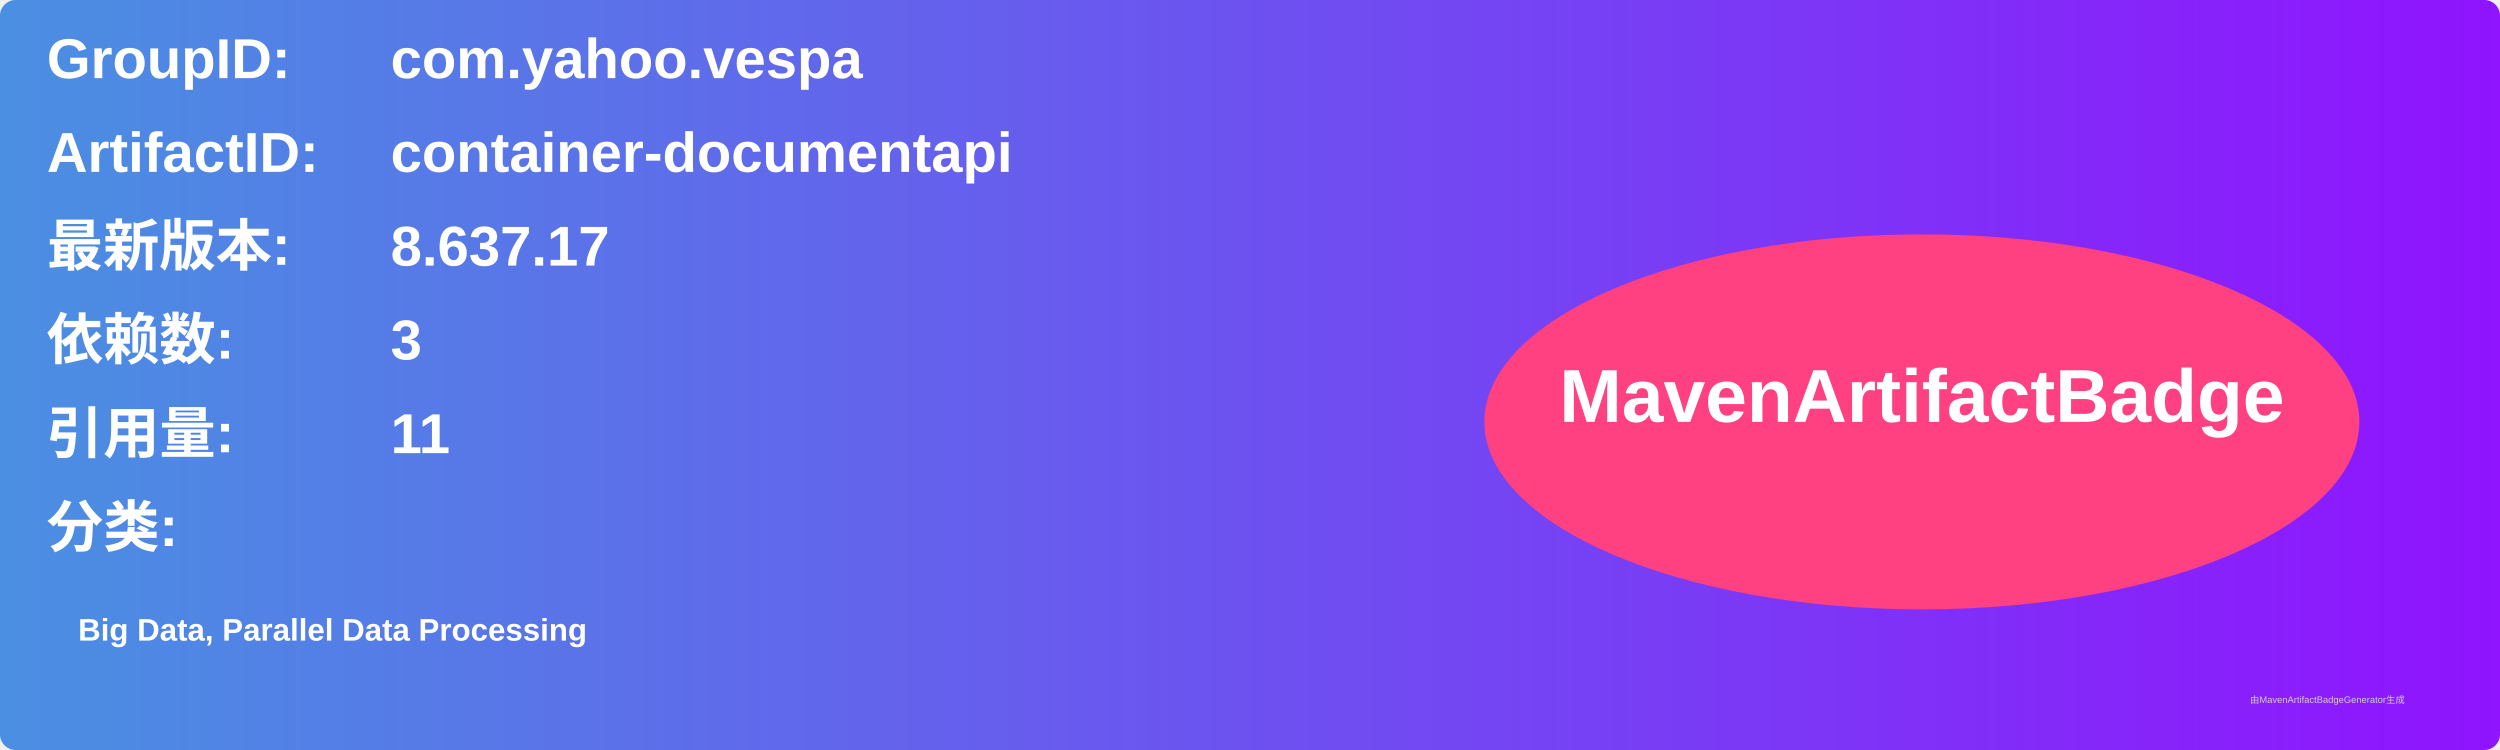
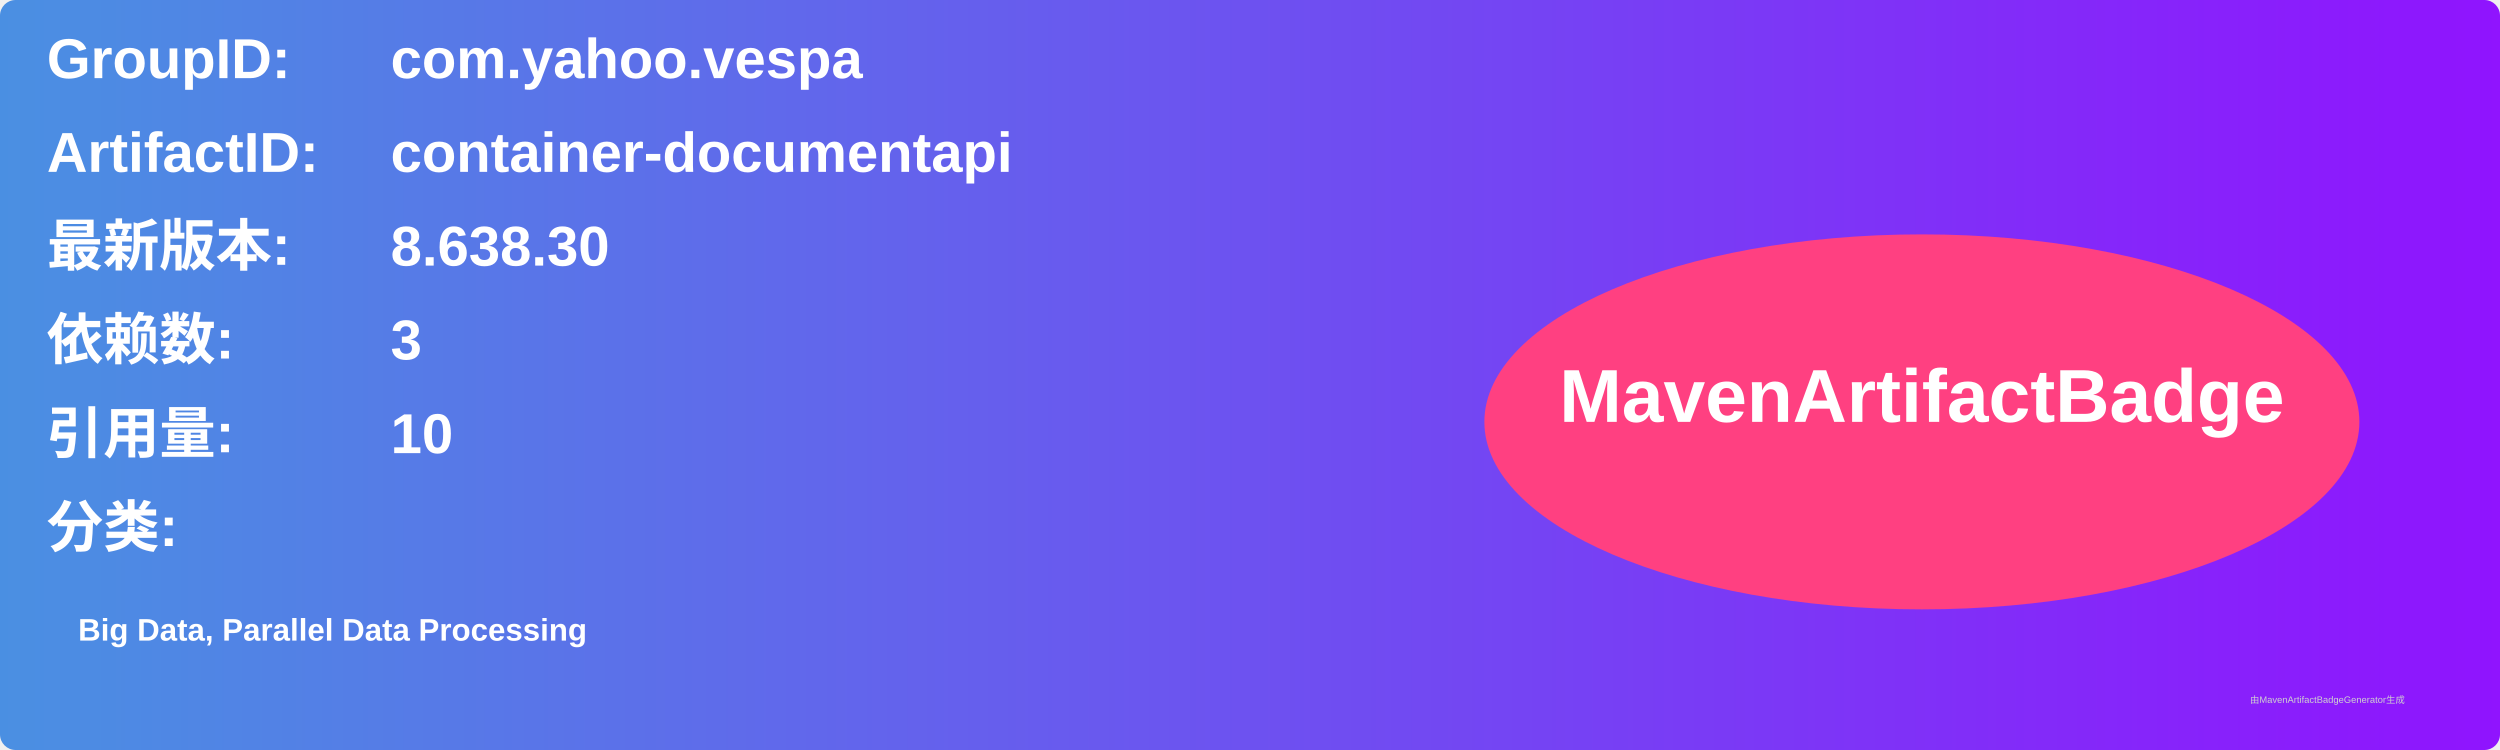
<svg xmlns="http://www.w3.org/2000/svg" width="800" height="240" viewBox="0 0 800 240">
  <linearGradient id="grad" x1="0%" y1="0%" x2="100%" y2="0%">
    <stop offset="0%" stop-color="#4a90e2" />
    <stop offset="100%" stop-color="#9013fe" />
  </linearGradient>
  <rect width="100%" height="100%" rx="5" ry="5" fill="url(#grad)" />
  <g transform="translate(15, 15)">
    <text x="0" y="10" font-family="Arial" font-size="18" fill="white" font-weight="bold" width="260">GroupID:</text>
    <text x="110" y="10" font-family="Arial" font-size="18" fill="white" font-weight="bold" width="460">com.yahoo.vespa</text>
    <text x="0" y="40" font-family="Arial" font-size="18" fill="white" font-weight="bold" width="260">ArtifactID:</text>
    <text x="110" y="40" font-family="Arial" font-size="18" fill="white" font-weight="bold" width="460">container-documentapi</text>
    <text x="0" y="70" font-family="Arial" font-size="18" fill="white" font-weight="bold">最新版本:</text>
    <text x="110" y="70" font-family="Arial" font-size="18" fill="white" font-weight="bold">
-       <tspan font-weight="bold">8.637.17</tspan>
+       <tspan font-weight="bold">8.638.30</tspan>
    </text>
    <text x="0" y="100" font-family="Arial" font-size="18" fill="white" font-weight="bold">依赖数: </text>
    <text x="110" y="100" font-family="Arial" font-size="18" fill="white">
      <tspan font-weight="bold">3</tspan>
    </text>
    <text x="0" y="130" font-family="Arial" font-size="18" fill="white" font-weight="bold">引用量: </text>
    <text x="110" y="130" font-family="Arial" font-size="18" fill="white">
-       <tspan font-weight="bold">11</tspan>
+       <tspan font-weight="bold">10</tspan>
    </text>
    <text x="0" y="160" font-family="Arial" font-size="18" fill="white" font-weight="bold">分类:</text>
    <text x="10" y="190" font-family="Arial" font-size="10" fill="white">
      <tspan font-weight="bold">Big Data, Parallel Data Processing</tspan>
    </text>
    <ellipse cx="600" cy="120" rx="140" ry="60" fill="#ff4081" />
    <text x="600" y="120" text-anchor="middle" font-family="Arial" font-size="24" fill="white" font-weight="bold">MavenArtifactBadge</text>
  </g>
  <text x="720" y="225" font-family="Arial" font-size="3" fill="#d0d0d0">由MavenArtifactBadgeGenerator生成</text>
</svg>
